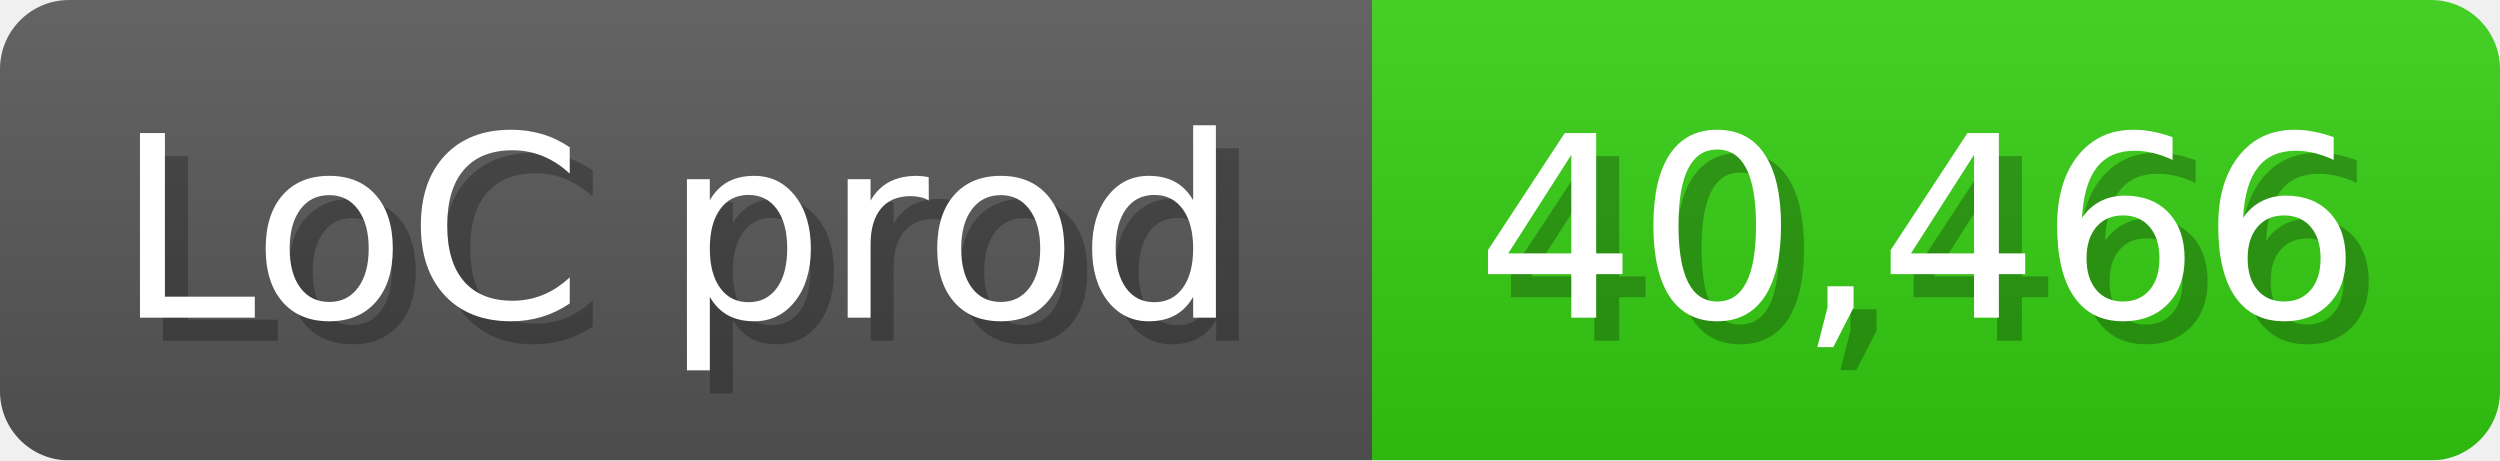
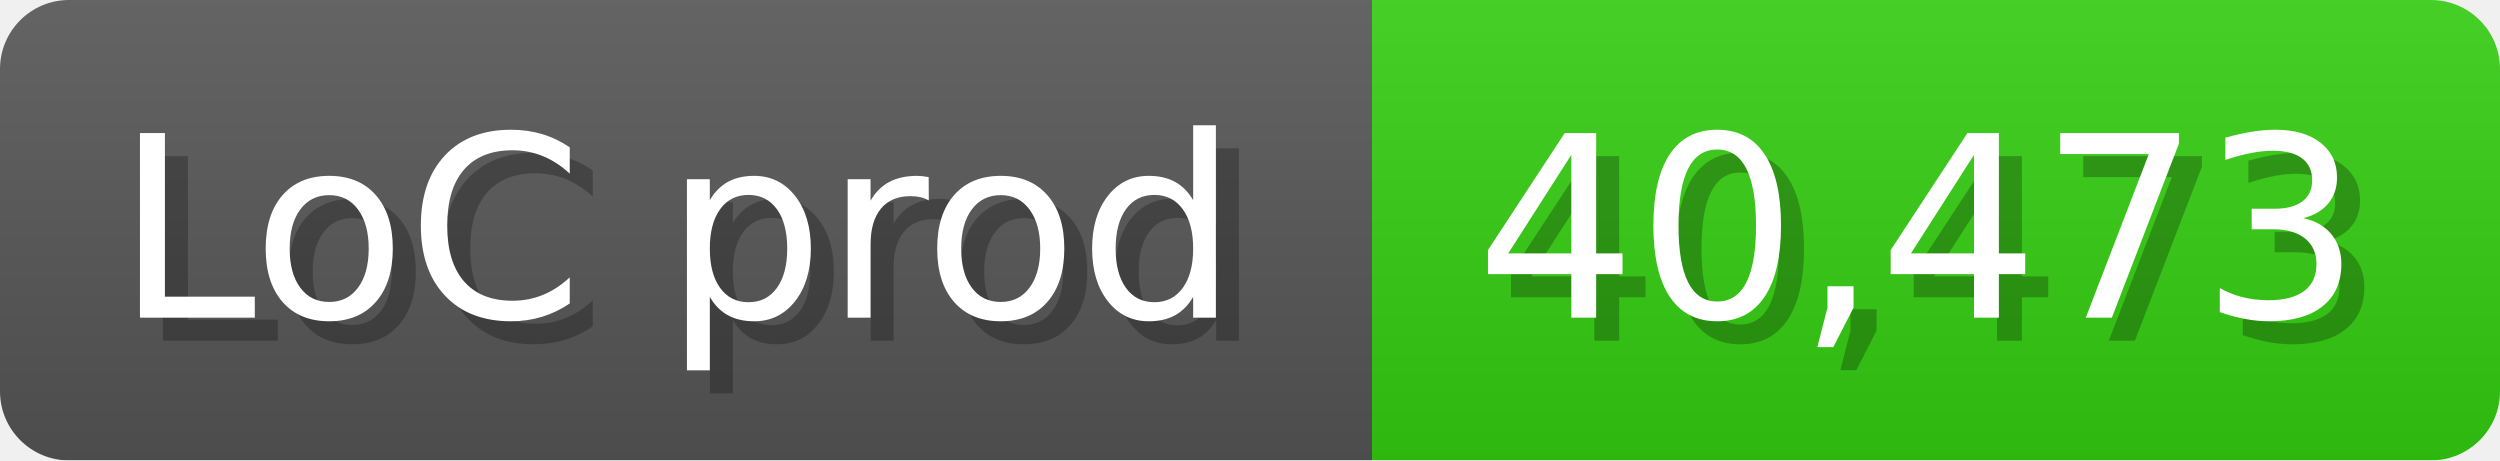
<svg xmlns="http://www.w3.org/2000/svg" width="108.6" height="20" viewBox="0 0 1086 200">
  <linearGradient id="a" x2="0" y2="100%">
    <stop offset="0" stop-opacity=".1" stop-color="#EEE" />
    <stop offset="1" stop-opacity=".1" />
  </linearGradient>
  <mask id="m">
    <rect width="1086" height="200" rx="30" fill="#FFF" />
  </mask>
  <g mask="url(#m)">
    <rect width="596" height="200" fill="#555" />
    <rect width="490" height="200" fill="#3C1" x="596" />
    <rect width="1086" height="200" fill="url(#a)" />
  </g>
  <g fill="#fff" text-anchor="start" font-family="Verdana,DejaVu Sans,sans-serif" font-size="110">
    <text x="60" y="148" textLength="496" fill="#000" opacity="0.25">LoC prod</text>
    <text x="50" y="138" textLength="496">LoC prod</text>
-     <text x="651" y="148" textLength="390" fill="#000" opacity="0.25">40,466</text>
-     <text x="641" y="138" textLength="390">40,466</text>
+     <text x="651" y="148" textLength="390" fill="#000" opacity="0.25">40,473</text>
+     <text x="641" y="138" textLength="390">40,473</text>
  </g>
</svg>
